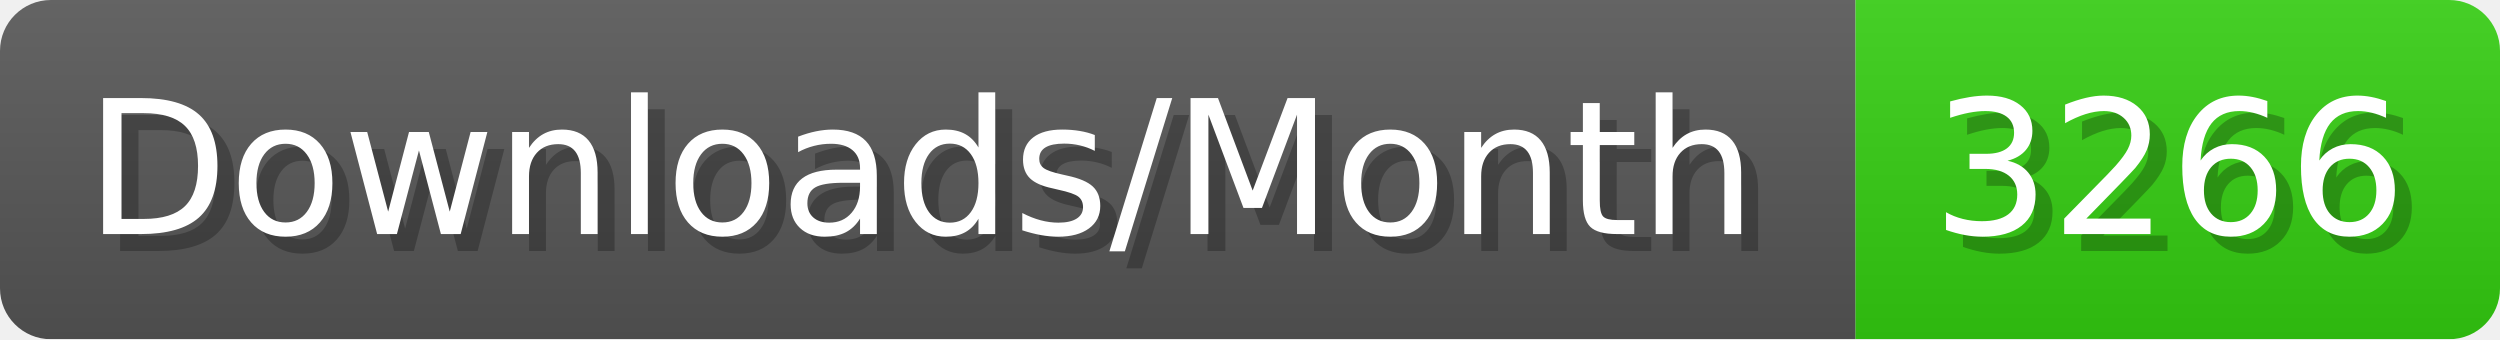
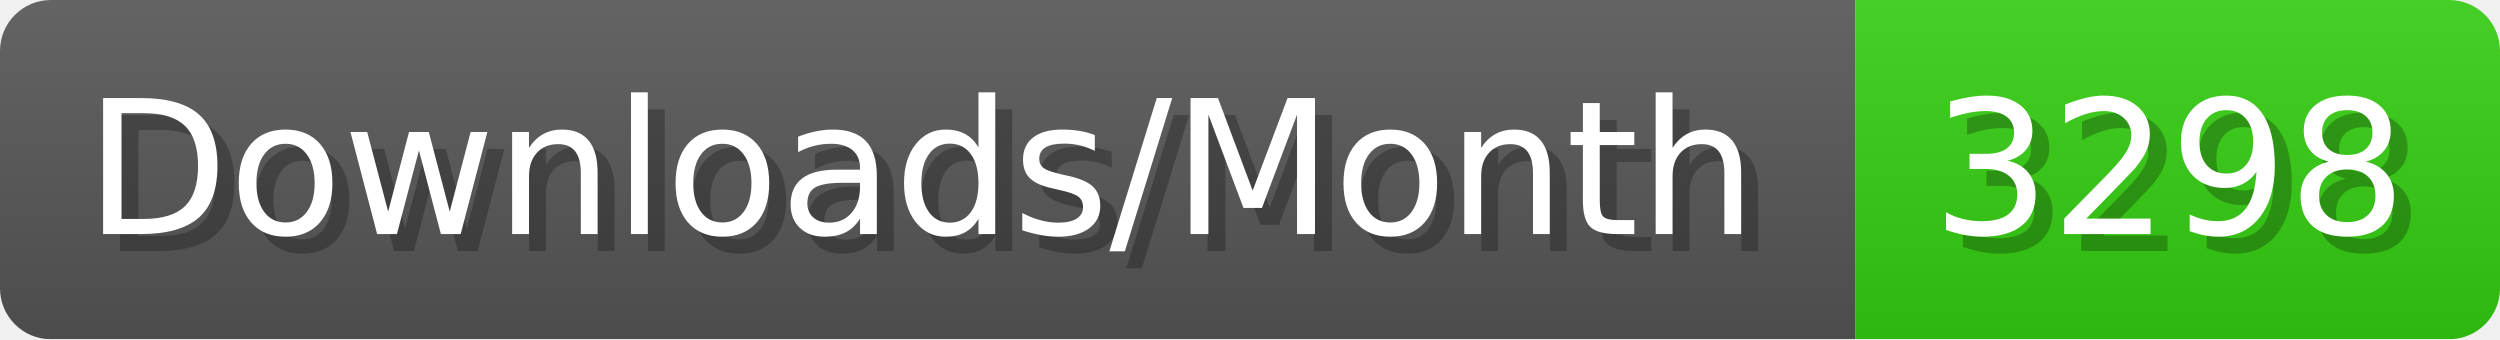
- <svg xmlns="http://www.w3.org/2000/svg" width="147.4" height="20" viewBox="0 0 1474 200" role="img" aria-label="Downloads/Month: 3266">
+ <svg xmlns="http://www.w3.org/2000/svg" width="147.4" height="20" viewBox="0 0 1474 200" role="img" aria-label="Downloads/Month: 3298">
  <linearGradient id="YlXUI" x2="0" y2="100%">
    <stop offset="0" stop-opacity=".1" stop-color="#EEE" />
    <stop offset="1" stop-opacity=".1" />
  </linearGradient>
  <mask id="JHhop">
    <rect width="1474" height="200" rx="30" fill="#FFF" />
  </mask>
  <g mask="url(#JHhop)">
    <rect width="1094" height="200" fill="#555" />
    <rect width="380" height="200" fill="#3C1" x="1094" />
    <rect width="1474" height="200" fill="url(#YlXUI)" />
  </g>
  <g aria-hidden="true" fill="#fff" text-anchor="start" font-family="Verdana,DejaVu Sans,sans-serif" font-size="110">
    <text x="60" y="148" textLength="994" fill="#000" opacity="0.25">Downloads/Month</text>
    <text x="50" y="138" textLength="994">Downloads/Month</text>
-     <text x="1149" y="148" textLength="280" fill="#000" opacity="0.25">3266</text>
-     <text x="1139" y="138" textLength="280">3266</text>
+     <text x="1149" y="148" textLength="280" fill="#000" opacity="0.25">3298</text>
+     <text x="1139" y="138" textLength="280">3298</text>
  </g>
</svg>
